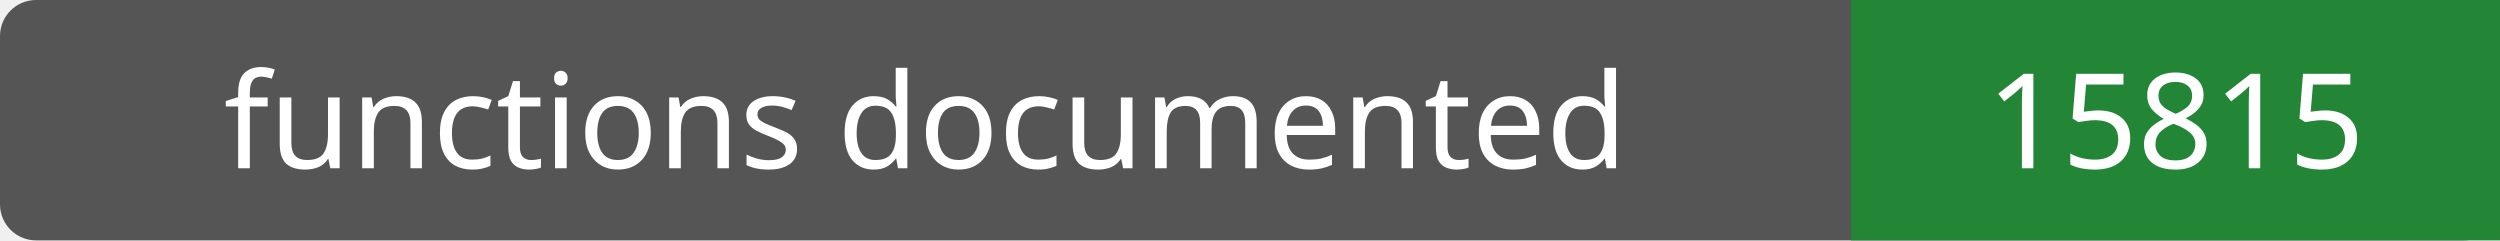
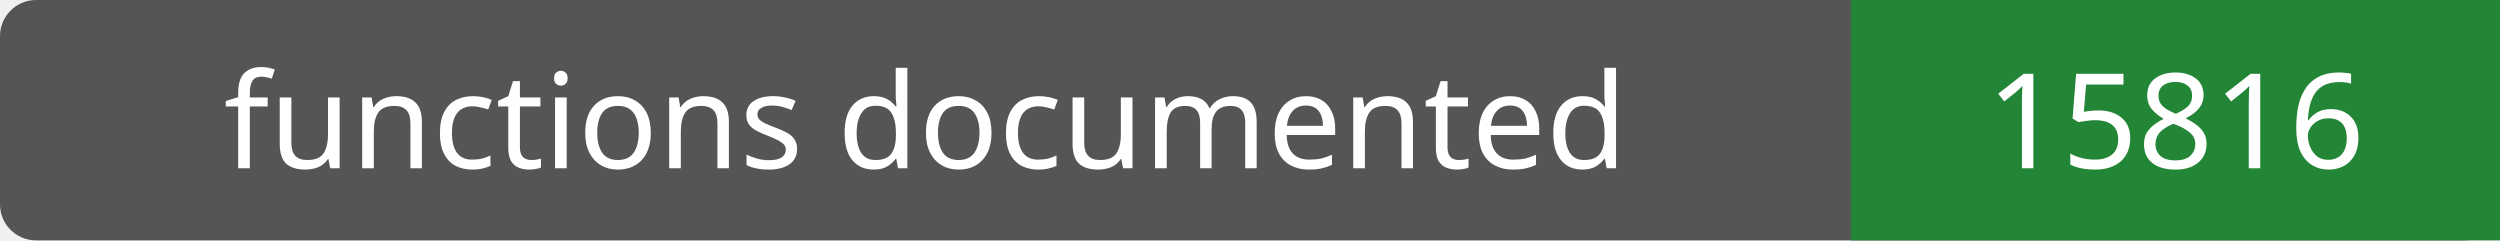
- <svg xmlns="http://www.w3.org/2000/svg" width="208" height="20" role="img" aria-label="functions documented: 15815">
+ <svg xmlns="http://www.w3.org/2000/svg" width="208" height="20" role="img" aria-label="functions documented: 15816">
  <rect width="208" height="20" rx="3" fill="#555" />
  <path fill="#238636" d="M154 0h54v20H154z" />
  <g fill="#fff" text-anchor="middle" font-family="Verdana,sans-serif" font-size="11">
    <text x="77.0" y="14">functions documented</text>
-     <text x="181.0" y="14">15815</text>
+     <text x="181.0" y="14">15816</text>
  </g>
</svg>
